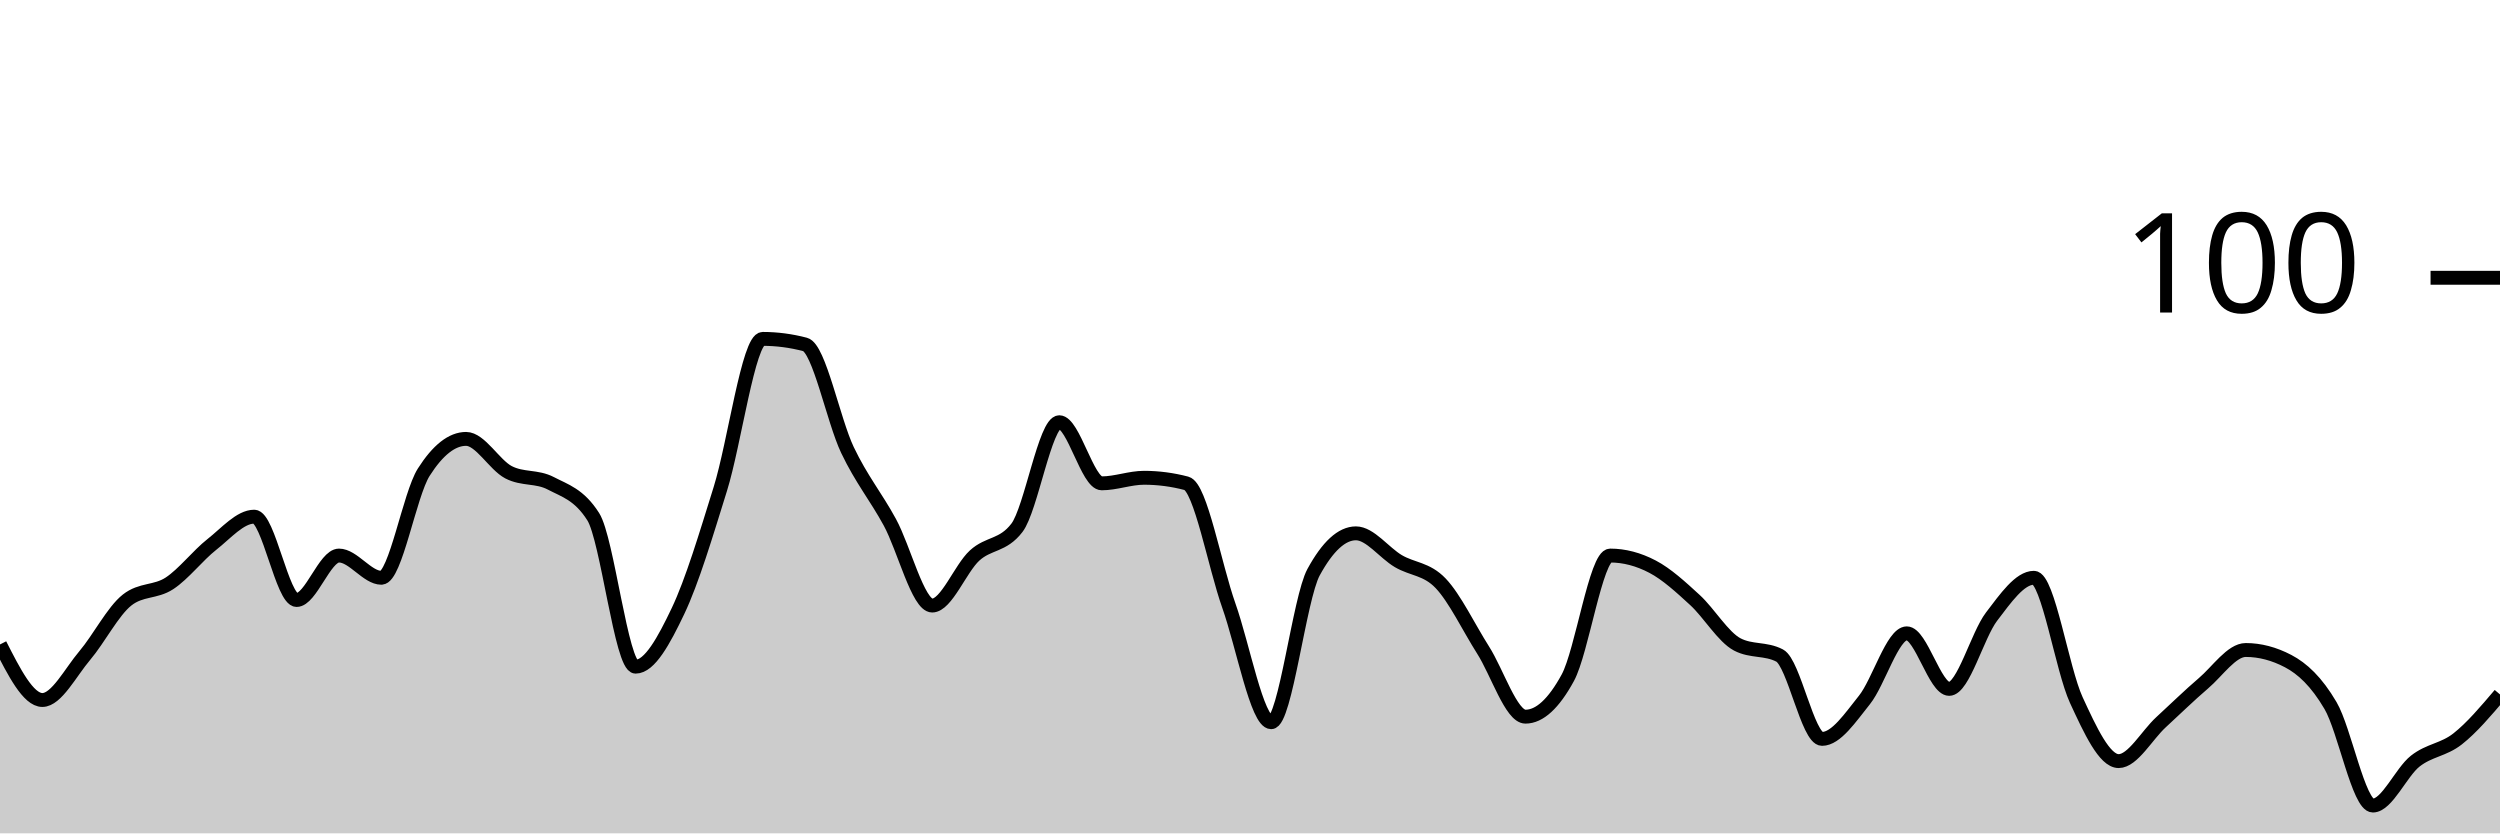
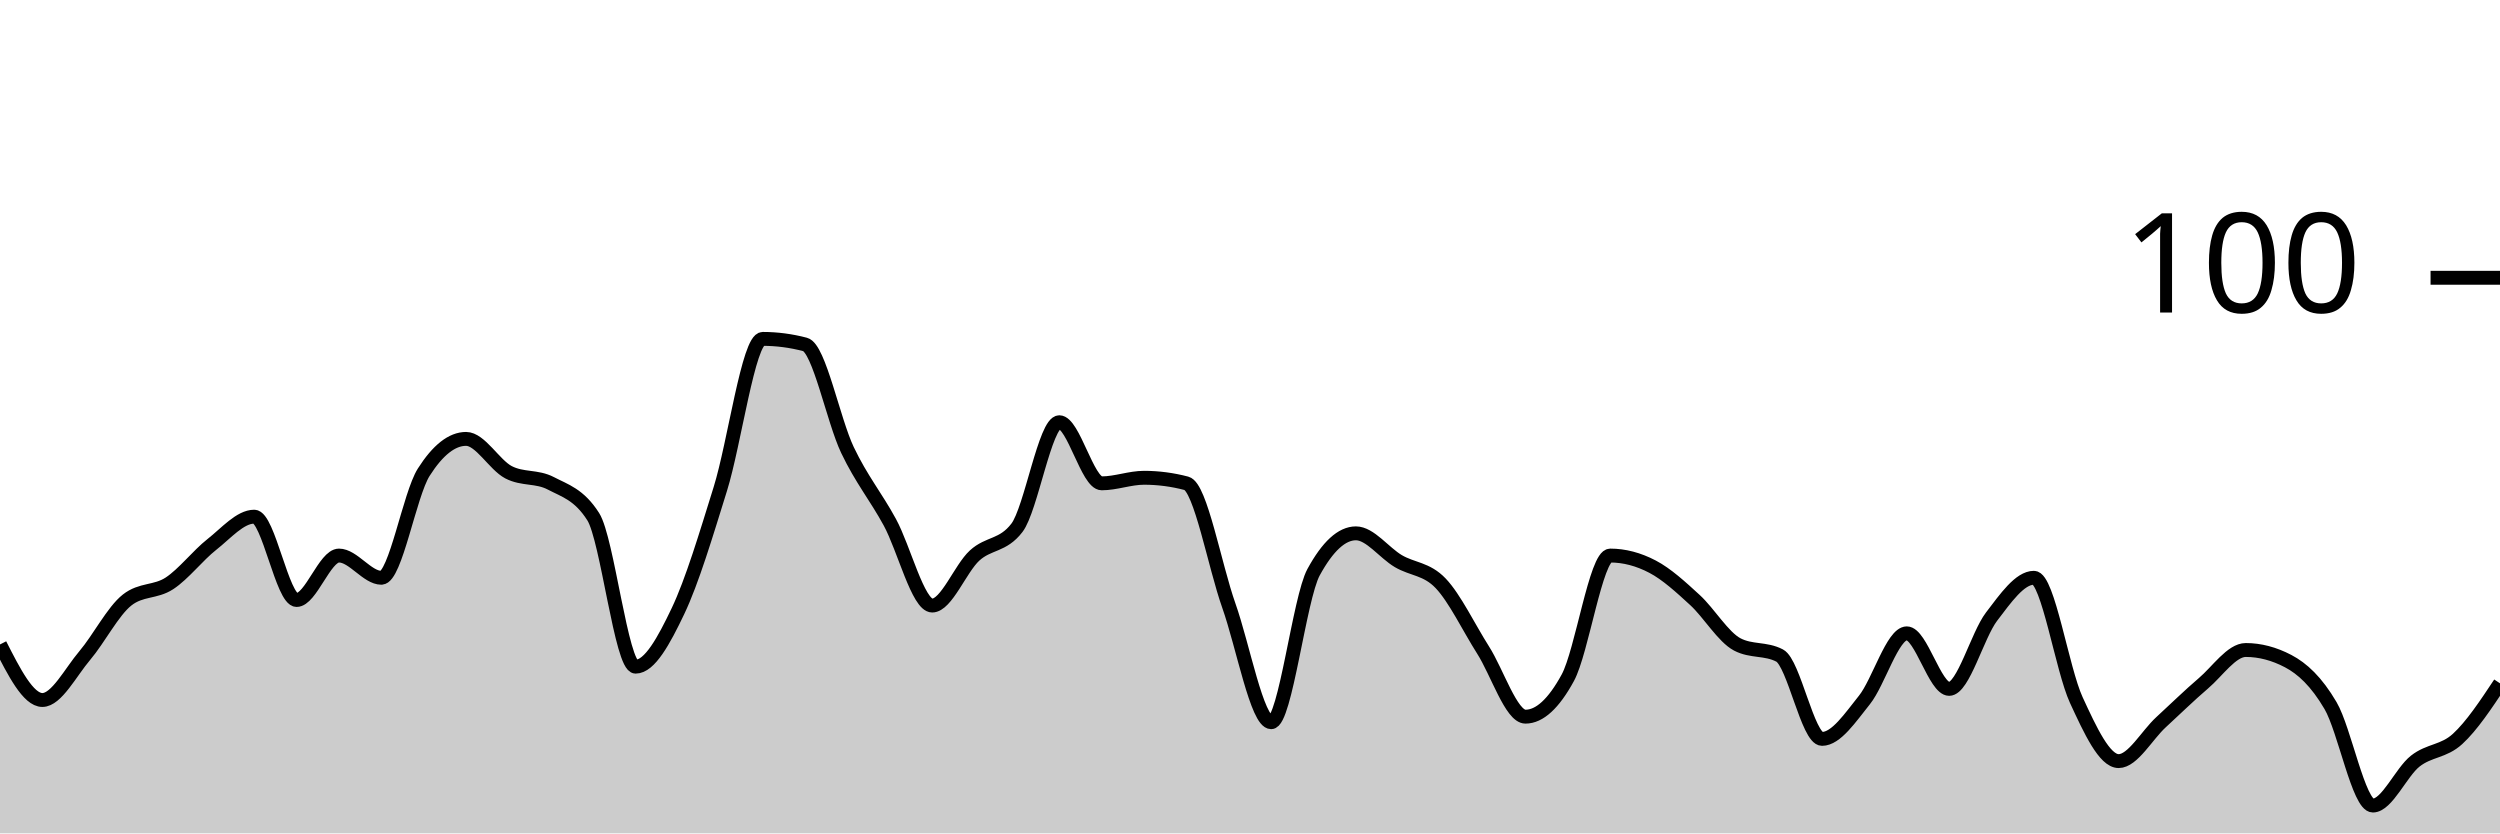
<svg xmlns="http://www.w3.org/2000/svg" viewBox="0 0 180 60">
  <g transform="translate(0,20)">
-     <path class="area" fill="rgba(0, 0, 0, 0.2)" d="M0,26.4C1.017,28.4,2.034,30.4,3.051,30.4C4.068,30.4,5.085,28.4,6.102,27.2C7.119,26,8.136,24,9.153,23.2C10.169,22.4,11.186,22.667,12.203,22C13.22,21.333,14.237,20,15.254,19.2C16.271,18.4,17.288,17.2,18.305,17.2C19.322,17.2,20.339,23.2,21.356,23.2C22.373,23.2,23.39,20,24.407,20C25.424,20,26.441,21.6,27.458,21.6C28.475,21.6,29.492,15.6,30.508,14C31.525,12.4,32.542,11.6,33.559,11.6C34.576,11.6,35.593,13.467,36.61,14C37.627,14.533,38.644,14.267,39.661,14.8C40.678,15.333,41.695,15.6,42.712,17.2C43.729,18.8,44.746,28,45.763,28C46.78,28,47.797,26.133,48.814,24C49.831,21.867,50.847,18.467,51.864,15.2C52.881,11.933,53.898,4.4,54.915,4.4C55.932,4.4,56.949,4.533,57.966,4.8C58.983,5.067,60,10.267,61.017,12.4C62.034,14.533,63.051,15.733,64.068,17.6C65.085,19.467,66.102,23.6,67.119,23.6C68.136,23.6,69.153,20.933,70.169,20C71.186,19.067,72.203,19.333,73.22,18C74.237,16.667,75.254,10.4,76.271,10.4C77.288,10.4,78.305,14.8,79.322,14.8C80.339,14.8,81.356,14.4,82.373,14.4C83.39,14.4,84.407,14.533,85.424,14.8C86.441,15.067,87.458,20.733,88.475,23.6C89.492,26.467,90.508,32,91.525,32C92.542,32,93.559,23.067,94.576,21.2C95.593,19.333,96.61,18.4,97.627,18.4C98.644,18.4,99.661,19.8,100.678,20.4C101.695,21,102.712,20.933,103.729,22C104.746,23.067,105.763,25.2,106.78,26.8C107.797,28.4,108.814,31.6,109.831,31.6C110.847,31.6,111.864,30.667,112.881,28.8C113.898,26.933,114.915,20,115.932,20C116.949,20,117.966,20.267,118.983,20.8C120,21.333,121.017,22.267,122.034,23.2C123.051,24.133,124.068,25.867,125.085,26.4C126.102,26.933,127.119,26.667,128.136,27.2C129.153,27.733,130.169,33.2,131.186,33.2C132.203,33.2,133.22,31.667,134.237,30.4C135.254,29.133,136.271,25.6,137.288,25.6C138.305,25.6,139.322,29.6,140.339,29.6C141.356,29.6,142.373,25.733,143.39,24.4C144.407,23.067,145.424,21.6,146.441,21.6C147.458,21.6,148.475,28.2,149.492,30.4C150.508,32.6,151.525,34.8,152.542,34.8C153.559,34.8,154.576,32.933,155.593,32C156.61,31.067,157.627,30.067,158.644,29.2C159.661,28.333,160.678,26.8,161.695,26.8C162.712,26.8,163.729,27.067,164.746,27.6C165.763,28.133,166.78,29.067,167.797,30.8C168.814,32.533,169.831,38,170.847,38C171.864,38,172.881,35.6,173.898,34.8C174.915,34,175.932,34,176.949,33.2C177.966,32.4,178.983,31.2,180,30L180,40C178.983,40,177.966,40,176.949,40C175.932,40,174.915,40,173.898,40C172.881,40,171.864,40,170.847,40C169.831,40,168.814,40,167.797,40C166.78,40,165.763,40,164.746,40C163.729,40,162.712,40,161.695,40C160.678,40,159.661,40,158.644,40C157.627,40,156.61,40,155.593,40C154.576,40,153.559,40,152.542,40C151.525,40,150.508,40,149.492,40C148.475,40,147.458,40,146.441,40C145.424,40,144.407,40,143.39,40C142.373,40,141.356,40,140.339,40C139.322,40,138.305,40,137.288,40C136.271,40,135.254,40,134.237,40C133.22,40,132.203,40,131.186,40C130.169,40,129.153,40,128.136,40C127.119,40,126.102,40,125.085,40C124.068,40,123.051,40,122.034,40C121.017,40,120,40,118.983,40C117.966,40,116.949,40,115.932,40C114.915,40,113.898,40,112.881,40C111.864,40,110.847,40,109.831,40C108.814,40,107.797,40,106.78,40C105.763,40,104.746,40,103.729,40C102.712,40,101.695,40,100.678,40C99.661,40,98.644,40,97.627,40C96.61,40,95.593,40,94.576,40C93.559,40,92.542,40,91.525,40C90.508,40,89.492,40,88.475,40C87.458,40,86.441,40,85.424,40C84.407,40,83.39,40,82.373,40C81.356,40,80.339,40,79.322,40C78.305,40,77.288,40,76.271,40C75.254,40,74.237,40,73.22,40C72.203,40,71.186,40,70.169,40C69.153,40,68.136,40,67.119,40C66.102,40,65.085,40,64.068,40C63.051,40,62.034,40,61.017,40C60,40,58.983,40,57.966,40C56.949,40,55.932,40,54.915,40C53.898,40,52.881,40,51.864,40C50.847,40,49.831,40,48.814,40C47.797,40,46.78,40,45.763,40C44.746,40,43.729,40,42.712,40C41.695,40,40.678,40,39.661,40C38.644,40,37.627,40,36.61,40C35.593,40,34.576,40,33.559,40C32.542,40,31.525,40,30.508,40C29.492,40,28.475,40,27.458,40C26.441,40,25.424,40,24.407,40C23.39,40,22.373,40,21.356,40C20.339,40,19.322,40,18.305,40C17.288,40,16.271,40,15.254,40C14.237,40,13.22,40,12.203,40C11.186,40,10.169,40,9.153,40C8.136,40,7.119,40,6.102,40C5.085,40,4.068,40,3.051,40C2.034,40,1.017,40,0,40Z" />
-     <path class="line" stroke="black" fill="none" d="M0,26.4C1.017,28.4,2.034,30.4,3.051,30.4C4.068,30.4,5.085,28.4,6.102,27.2C7.119,26,8.136,24,9.153,23.2C10.169,22.4,11.186,22.667,12.203,22C13.22,21.333,14.237,20,15.254,19.2C16.271,18.4,17.288,17.2,18.305,17.2C19.322,17.2,20.339,23.2,21.356,23.2C22.373,23.2,23.39,20,24.407,20C25.424,20,26.441,21.6,27.458,21.6C28.475,21.6,29.492,15.6,30.508,14C31.525,12.4,32.542,11.6,33.559,11.6C34.576,11.6,35.593,13.467,36.61,14C37.627,14.533,38.644,14.267,39.661,14.8C40.678,15.333,41.695,15.6,42.712,17.2C43.729,18.8,44.746,28,45.763,28C46.78,28,47.797,26.133,48.814,24C49.831,21.867,50.847,18.467,51.864,15.2C52.881,11.933,53.898,4.4,54.915,4.4C55.932,4.4,56.949,4.533,57.966,4.8C58.983,5.067,60,10.267,61.017,12.4C62.034,14.533,63.051,15.733,64.068,17.6C65.085,19.467,66.102,23.6,67.119,23.6C68.136,23.6,69.153,20.933,70.169,20C71.186,19.067,72.203,19.333,73.22,18C74.237,16.667,75.254,10.4,76.271,10.4C77.288,10.4,78.305,14.8,79.322,14.8C80.339,14.8,81.356,14.4,82.373,14.4C83.39,14.4,84.407,14.533,85.424,14.8C86.441,15.067,87.458,20.733,88.475,23.6C89.492,26.467,90.508,32,91.525,32C92.542,32,93.559,23.067,94.576,21.2C95.593,19.333,96.61,18.4,97.627,18.4C98.644,18.4,99.661,19.8,100.678,20.4C101.695,21,102.712,20.933,103.729,22C104.746,23.067,105.763,25.2,106.78,26.8C107.797,28.4,108.814,31.6,109.831,31.6C110.847,31.6,111.864,30.667,112.881,28.8C113.898,26.933,114.915,20,115.932,20C116.949,20,117.966,20.267,118.983,20.8C120,21.333,121.017,22.267,122.034,23.2C123.051,24.133,124.068,25.867,125.085,26.4C126.102,26.933,127.119,26.667,128.136,27.2C129.153,27.733,130.169,33.2,131.186,33.2C132.203,33.2,133.22,31.667,134.237,30.4C135.254,29.133,136.271,25.6,137.288,25.6C138.305,25.6,139.322,29.6,140.339,29.6C141.356,29.6,142.373,25.733,143.39,24.4C144.407,23.067,145.424,21.6,146.441,21.6C147.458,21.6,148.475,28.2,149.492,30.4C150.508,32.6,151.525,34.8,152.542,34.8C153.559,34.8,154.576,32.933,155.593,32C156.61,31.067,157.627,30.067,158.644,29.2C159.661,28.333,160.678,26.8,161.695,26.8C162.712,26.8,163.729,27.067,164.746,27.6C165.763,28.133,166.78,29.067,167.797,30.8C168.814,32.533,169.831,38,170.847,38C171.864,38,172.881,35.6,173.898,34.8C174.915,34,175.932,34,176.949,33.2C177.966,32.4,178.983,31.2,180,30" />
+     <path class="area" fill="rgba(0, 0, 0, 0.2)" d="M0,26.4C1.017,28.4,2.034,30.4,3.051,30.4C4.068,30.4,5.085,28.4,6.102,27.2C7.119,26,8.136,24,9.153,23.2C10.169,22.4,11.186,22.667,12.203,22C13.22,21.333,14.237,20,15.254,19.2C16.271,18.4,17.288,17.2,18.305,17.2C19.322,17.2,20.339,23.2,21.356,23.2C22.373,23.2,23.39,20,24.407,20C25.424,20,26.441,21.6,27.458,21.6C28.475,21.6,29.492,15.6,30.508,14C31.525,12.4,32.542,11.6,33.559,11.6C34.576,11.6,35.593,13.467,36.61,14C37.627,14.533,38.644,14.267,39.661,14.8C40.678,15.333,41.695,15.6,42.712,17.2C43.729,18.8,44.746,28,45.763,28C46.78,28,47.797,26.133,48.814,24C49.831,21.867,50.847,18.467,51.864,15.2C52.881,11.933,53.898,4.4,54.915,4.4C55.932,4.4,56.949,4.533,57.966,4.8C58.983,5.067,60,10.267,61.017,12.4C62.034,14.533,63.051,15.733,64.068,17.6C65.085,19.467,66.102,23.6,67.119,23.6C68.136,23.6,69.153,20.933,70.169,20C71.186,19.067,72.203,19.333,73.22,18C74.237,16.667,75.254,10.4,76.271,10.4C77.288,10.4,78.305,14.8,79.322,14.8C80.339,14.8,81.356,14.4,82.373,14.4C83.39,14.4,84.407,14.533,85.424,14.8C86.441,15.067,87.458,20.733,88.475,23.6C89.492,26.467,90.508,32,91.525,32C92.542,32,93.559,23.067,94.576,21.2C95.593,19.333,96.61,18.4,97.627,18.4C98.644,18.4,99.661,19.8,100.678,20.4C101.695,21,102.712,20.933,103.729,22C104.746,23.067,105.763,25.2,106.78,26.8C107.797,28.4,108.814,31.6,109.831,31.6C110.847,31.6,111.864,30.667,112.881,28.8C113.898,26.933,114.915,20,115.932,20C116.949,20,117.966,20.267,118.983,20.8C120,21.333,121.017,22.267,122.034,23.2C123.051,24.133,124.068,25.867,125.085,26.4C126.102,26.933,127.119,26.667,128.136,27.2C129.153,27.733,130.169,33.2,131.186,33.2C132.203,33.2,133.22,31.667,134.237,30.4C135.254,29.133,136.271,25.6,137.288,25.6C138.305,25.6,139.322,29.6,140.339,29.6C141.356,29.6,142.373,25.733,143.39,24.4C144.407,23.067,145.424,21.6,146.441,21.6C147.458,21.6,148.475,28.2,149.492,30.4C150.508,32.6,151.525,34.8,152.542,34.8C153.559,34.8,154.576,32.933,155.593,32C156.61,31.067,157.627,30.067,158.644,29.2C159.661,28.333,160.678,26.8,161.695,26.8C162.712,26.8,163.729,27.067,164.746,27.6C165.763,28.133,166.78,29.067,167.797,30.8C168.814,32.533,169.831,38,170.847,38C171.864,38,172.881,35.6,173.898,34.8C174.915,34,175.932,34.133,176.949,33.2C177.966,32.267,178.983,30.733,180,29.2L180,40C178.983,40,177.966,40,176.949,40C175.932,40,174.915,40,173.898,40C172.881,40,171.864,40,170.847,40C169.831,40,168.814,40,167.797,40C166.78,40,165.763,40,164.746,40C163.729,40,162.712,40,161.695,40C160.678,40,159.661,40,158.644,40C157.627,40,156.61,40,155.593,40C154.576,40,153.559,40,152.542,40C151.525,40,150.508,40,149.492,40C148.475,40,147.458,40,146.441,40C145.424,40,144.407,40,143.39,40C142.373,40,141.356,40,140.339,40C139.322,40,138.305,40,137.288,40C136.271,40,135.254,40,134.237,40C133.22,40,132.203,40,131.186,40C130.169,40,129.153,40,128.136,40C127.119,40,126.102,40,125.085,40C124.068,40,123.051,40,122.034,40C121.017,40,120,40,118.983,40C117.966,40,116.949,40,115.932,40C114.915,40,113.898,40,112.881,40C111.864,40,110.847,40,109.831,40C108.814,40,107.797,40,106.78,40C105.763,40,104.746,40,103.729,40C102.712,40,101.695,40,100.678,40C99.661,40,98.644,40,97.627,40C96.61,40,95.593,40,94.576,40C93.559,40,92.542,40,91.525,40C90.508,40,89.492,40,88.475,40C87.458,40,86.441,40,85.424,40C84.407,40,83.39,40,82.373,40C81.356,40,80.339,40,79.322,40C78.305,40,77.288,40,76.271,40C75.254,40,74.237,40,73.22,40C72.203,40,71.186,40,70.169,40C69.153,40,68.136,40,67.119,40C66.102,40,65.085,40,64.068,40C63.051,40,62.034,40,61.017,40C60,40,58.983,40,57.966,40C56.949,40,55.932,40,54.915,40C53.898,40,52.881,40,51.864,40C50.847,40,49.831,40,48.814,40C47.797,40,46.78,40,45.763,40C44.746,40,43.729,40,42.712,40C41.695,40,40.678,40,39.661,40C38.644,40,37.627,40,36.61,40C35.593,40,34.576,40,33.559,40C32.542,40,31.525,40,30.508,40C29.492,40,28.475,40,27.458,40C26.441,40,25.424,40,24.407,40C23.39,40,22.373,40,21.356,40C20.339,40,19.322,40,18.305,40C17.288,40,16.271,40,15.254,40C14.237,40,13.22,40,12.203,40C11.186,40,10.169,40,9.153,40C8.136,40,7.119,40,6.102,40C5.085,40,4.068,40,3.051,40C2.034,40,1.017,40,0,40Z" />
+     <path class="line" stroke="black" fill="none" d="M0,26.4C1.017,28.4,2.034,30.4,3.051,30.4C4.068,30.4,5.085,28.4,6.102,27.2C7.119,26,8.136,24,9.153,23.2C10.169,22.4,11.186,22.667,12.203,22C13.22,21.333,14.237,20,15.254,19.2C16.271,18.4,17.288,17.2,18.305,17.2C19.322,17.2,20.339,23.2,21.356,23.2C22.373,23.2,23.39,20,24.407,20C25.424,20,26.441,21.6,27.458,21.6C28.475,21.6,29.492,15.6,30.508,14C31.525,12.4,32.542,11.6,33.559,11.6C34.576,11.6,35.593,13.467,36.61,14C37.627,14.533,38.644,14.267,39.661,14.8C40.678,15.333,41.695,15.6,42.712,17.2C43.729,18.8,44.746,28,45.763,28C46.78,28,47.797,26.133,48.814,24C49.831,21.867,50.847,18.467,51.864,15.2C52.881,11.933,53.898,4.4,54.915,4.4C55.932,4.4,56.949,4.533,57.966,4.8C58.983,5.067,60,10.267,61.017,12.4C62.034,14.533,63.051,15.733,64.068,17.6C65.085,19.467,66.102,23.6,67.119,23.6C68.136,23.6,69.153,20.933,70.169,20C71.186,19.067,72.203,19.333,73.22,18C74.237,16.667,75.254,10.4,76.271,10.4C77.288,10.4,78.305,14.8,79.322,14.8C80.339,14.8,81.356,14.4,82.373,14.4C83.39,14.4,84.407,14.533,85.424,14.8C86.441,15.067,87.458,20.733,88.475,23.6C89.492,26.467,90.508,32,91.525,32C92.542,32,93.559,23.067,94.576,21.2C95.593,19.333,96.61,18.4,97.627,18.4C98.644,18.4,99.661,19.8,100.678,20.4C101.695,21,102.712,20.933,103.729,22C104.746,23.067,105.763,25.2,106.78,26.8C107.797,28.4,108.814,31.6,109.831,31.6C110.847,31.6,111.864,30.667,112.881,28.8C113.898,26.933,114.915,20,115.932,20C116.949,20,117.966,20.267,118.983,20.8C120,21.333,121.017,22.267,122.034,23.2C123.051,24.133,124.068,25.867,125.085,26.4C126.102,26.933,127.119,26.667,128.136,27.2C129.153,27.733,130.169,33.2,131.186,33.2C132.203,33.2,133.22,31.667,134.237,30.4C135.254,29.133,136.271,25.6,137.288,25.6C138.305,25.6,139.322,29.6,140.339,29.6C141.356,29.6,142.373,25.733,143.39,24.4C144.407,23.067,145.424,21.6,146.441,21.6C147.458,21.6,148.475,28.2,149.492,30.4C150.508,32.6,151.525,34.8,152.542,34.8C153.559,34.8,154.576,32.933,155.593,32C156.61,31.067,157.627,30.067,158.644,29.2C159.661,28.333,160.678,26.8,161.695,26.8C162.712,26.8,163.729,27.067,164.746,27.6C165.763,28.133,166.78,29.067,167.797,30.8C168.814,32.533,169.831,38,170.847,38C171.864,38,172.881,35.6,173.898,34.8C174.915,34,175.932,34.133,176.949,33.2C177.966,32.267,178.983,30.733,180,29.2" />
    <path class="axis-ceiling" stroke-width="1" stroke="black" fill="none" d="M175,0L180,0" />
    <text class="axis-ceiling-label" font-family="sans-serif" text-anchor="end" font-size="10px" x="170" y="2.5">100</text>
  </g>
</svg>
